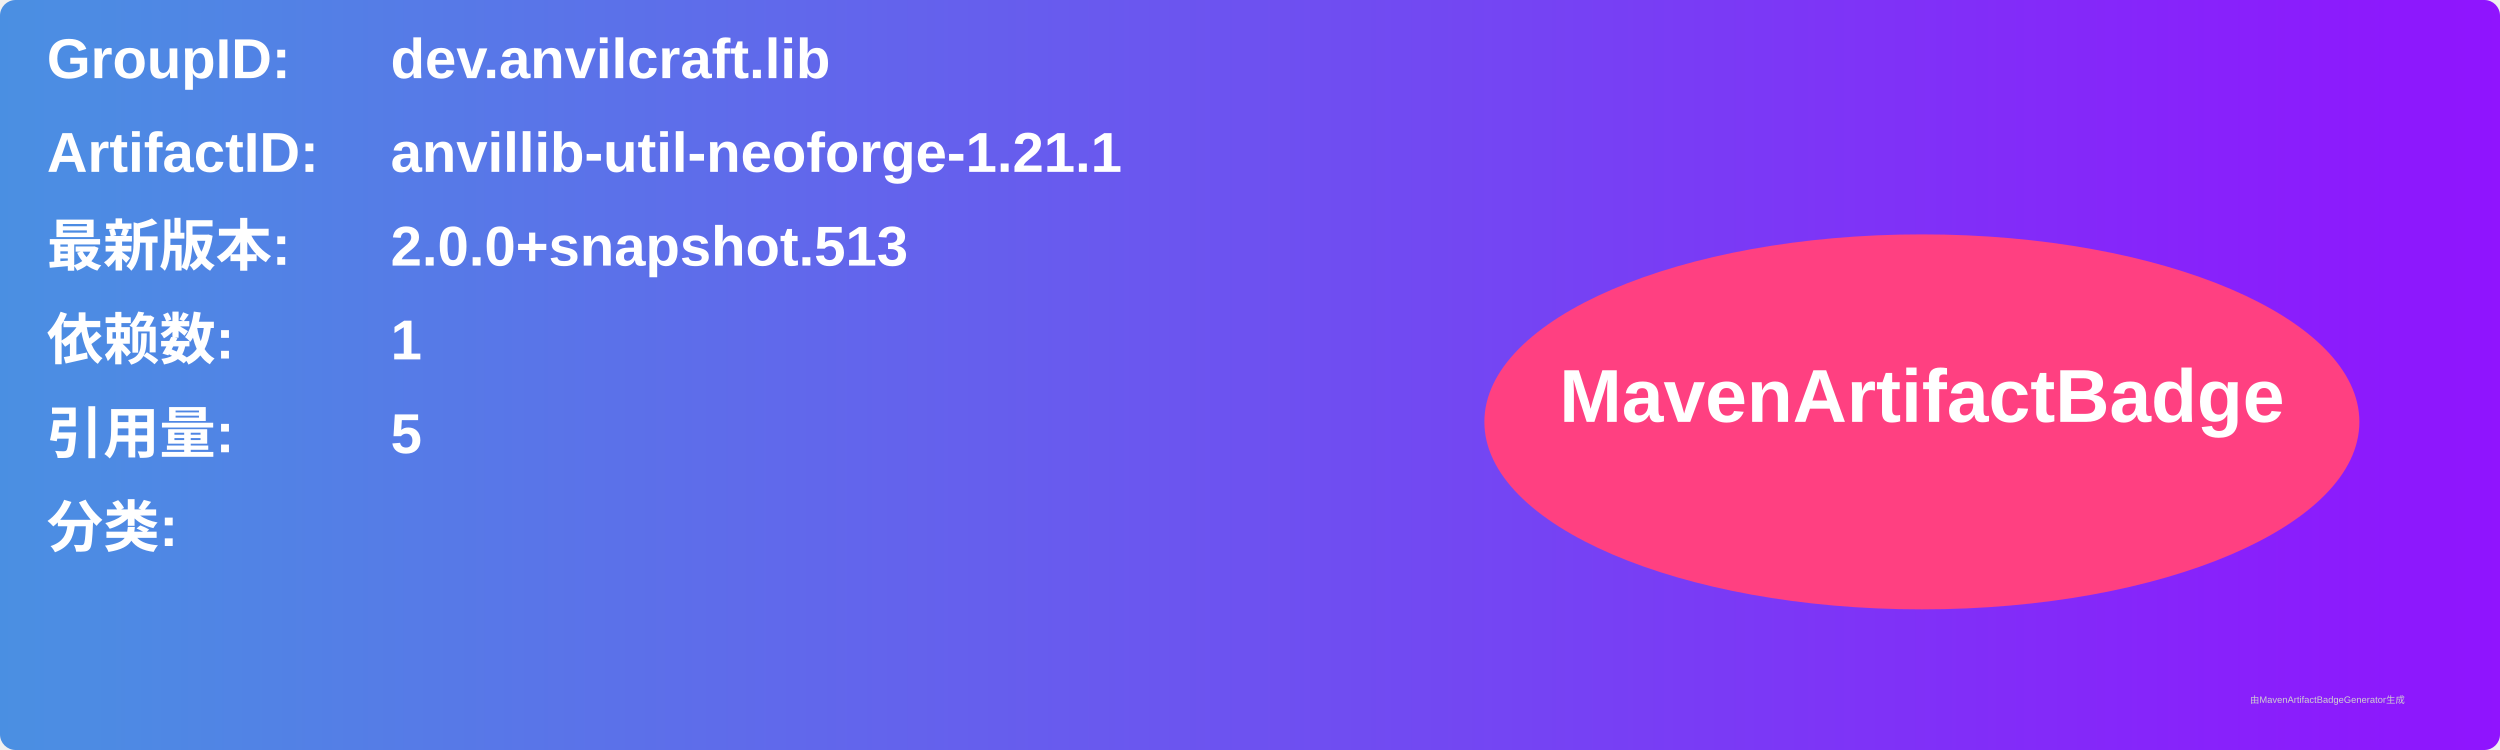
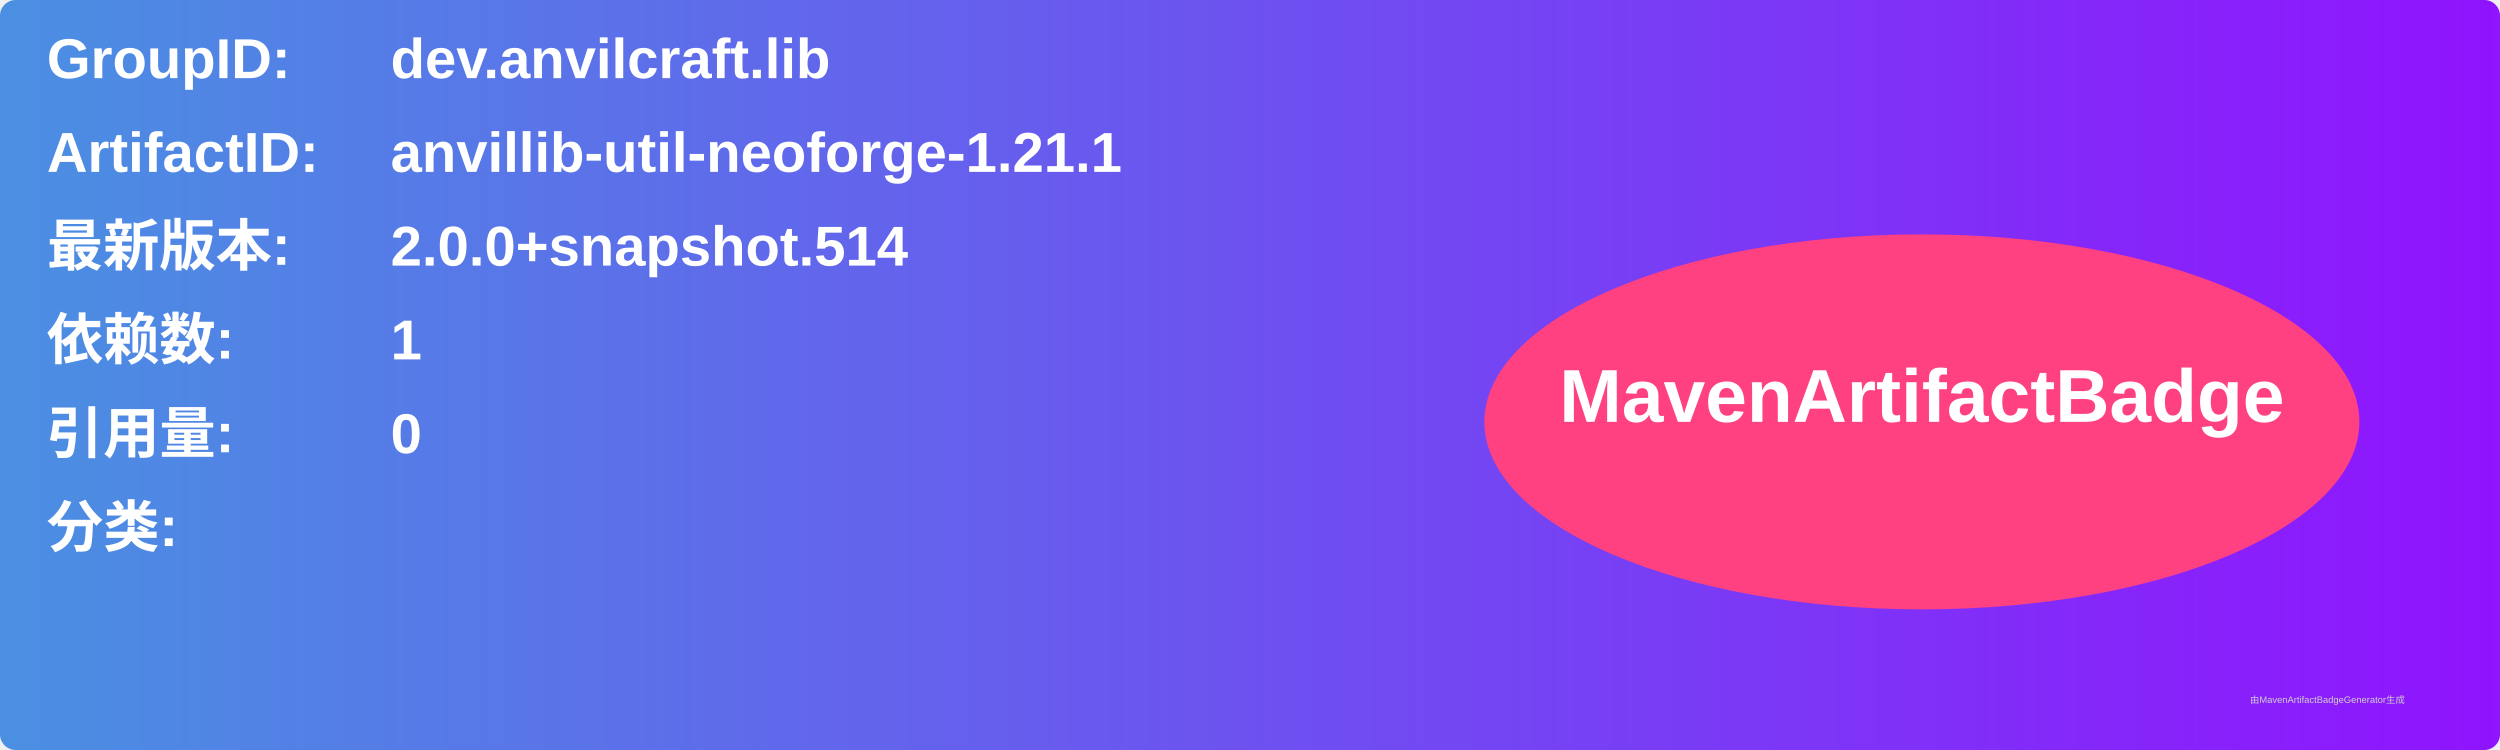
<svg xmlns="http://www.w3.org/2000/svg" width="800" height="240" viewBox="0 0 800 240">
  <linearGradient id="grad" x1="0%" y1="0%" x2="100%" y2="0%">
    <stop offset="0%" stop-color="#4a90e2" />
    <stop offset="100%" stop-color="#9013fe" />
  </linearGradient>
  <rect width="100%" height="100%" rx="5" ry="5" fill="url(#grad)" />
  <g transform="translate(15, 15)">
    <text x="0" y="10" font-family="Arial" font-size="18" fill="white" font-weight="bold" width="260">GroupID:</text>
    <text x="110" y="10" font-family="Arial" font-size="18" fill="white" font-weight="bold" width="460">dev.anvilcraft.lib</text>
    <text x="0" y="40" font-family="Arial" font-size="18" fill="white" font-weight="bold" width="260">ArtifactID:</text>
    <text x="110" y="40" font-family="Arial" font-size="18" fill="white" font-weight="bold" width="460">anvillib-util-neoforge-1.21.1</text>
    <text x="0" y="70" font-family="Arial" font-size="18" fill="white" font-weight="bold">最新版本:</text>
    <text x="110" y="70" font-family="Arial" font-size="18" fill="white" font-weight="bold">
-       <tspan font-weight="bold">2.0.0+snapshot.513</tspan>
+       <tspan font-weight="bold">2.0.0+snapshot.514</tspan>
    </text>
    <text x="0" y="100" font-family="Arial" font-size="18" fill="white" font-weight="bold">依赖数: </text>
    <text x="110" y="100" font-family="Arial" font-size="18" fill="white">
      <tspan font-weight="bold">1</tspan>
    </text>
    <text x="0" y="130" font-family="Arial" font-size="18" fill="white" font-weight="bold">引用量: </text>
    <text x="110" y="130" font-family="Arial" font-size="18" fill="white">
-       <tspan font-weight="bold">5</tspan>
+       <tspan font-weight="bold">0</tspan>
    </text>
    <text x="0" y="160" font-family="Arial" font-size="18" fill="white" font-weight="bold">分类:</text>
    <text x="10" y="190" font-family="Arial" font-size="10" fill="white">
      <tspan font-weight="bold" />
    </text>
    <ellipse cx="600" cy="120" rx="140" ry="60" fill="#ff4081" />
    <text x="600" y="120" text-anchor="middle" font-family="Arial" font-size="24" fill="white" font-weight="bold">MavenArtifactBadge</text>
  </g>
  <text x="720" y="225" font-family="Arial" font-size="3" fill="#d0d0d0">由MavenArtifactBadgeGenerator生成</text>
</svg>
